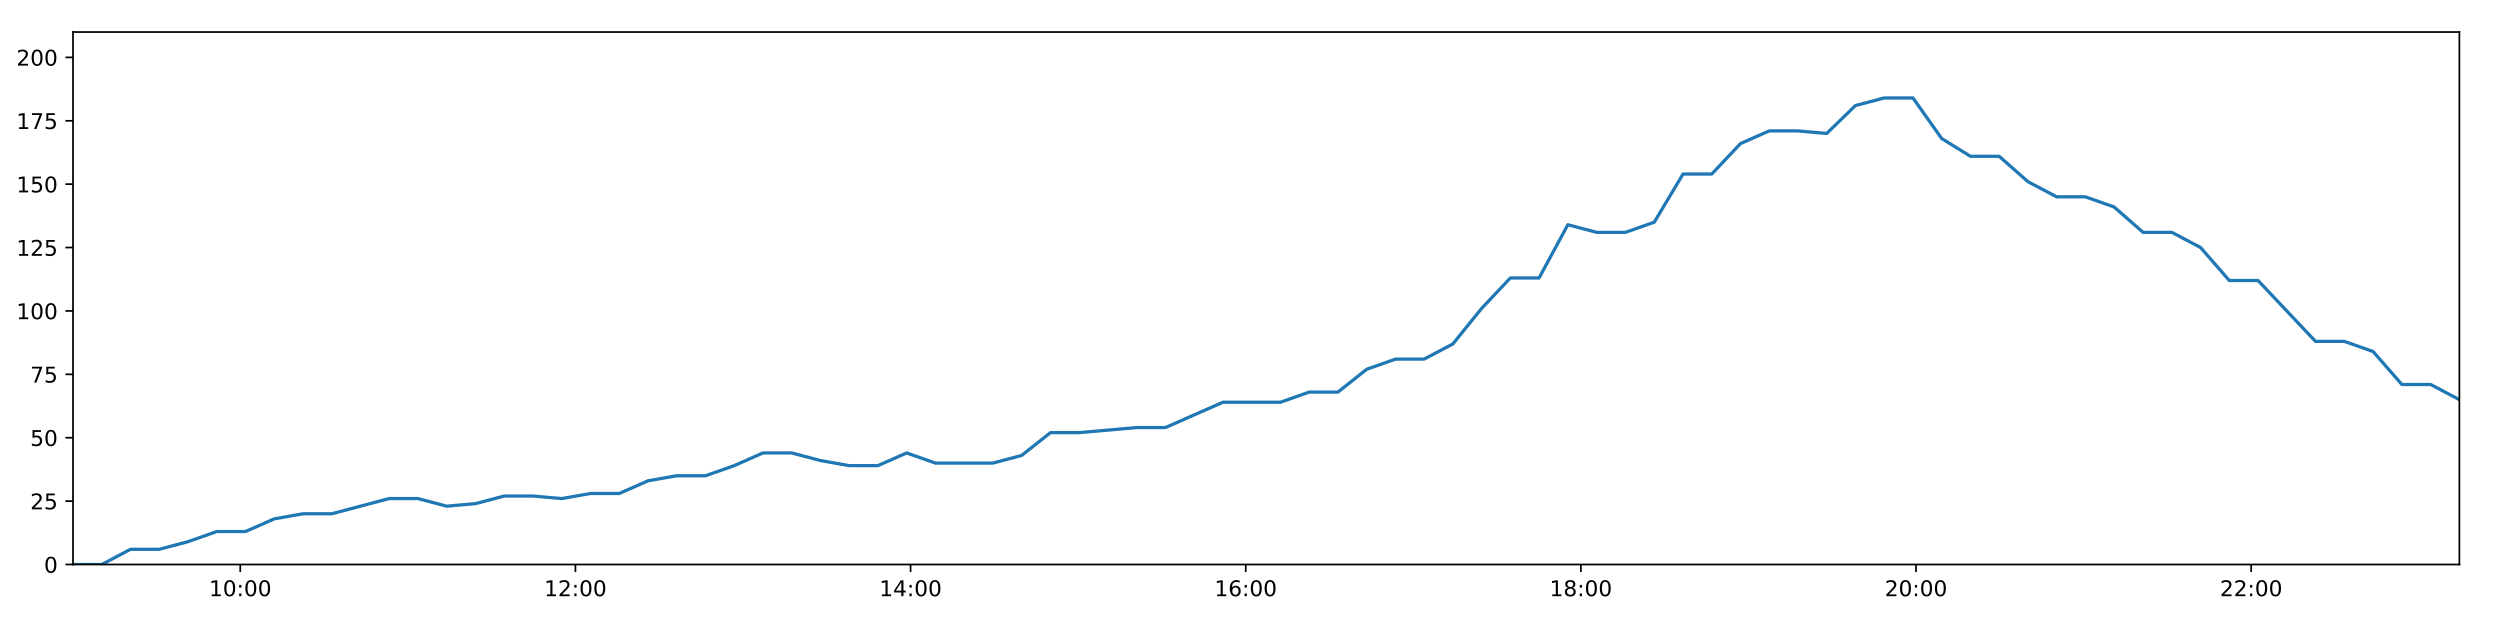
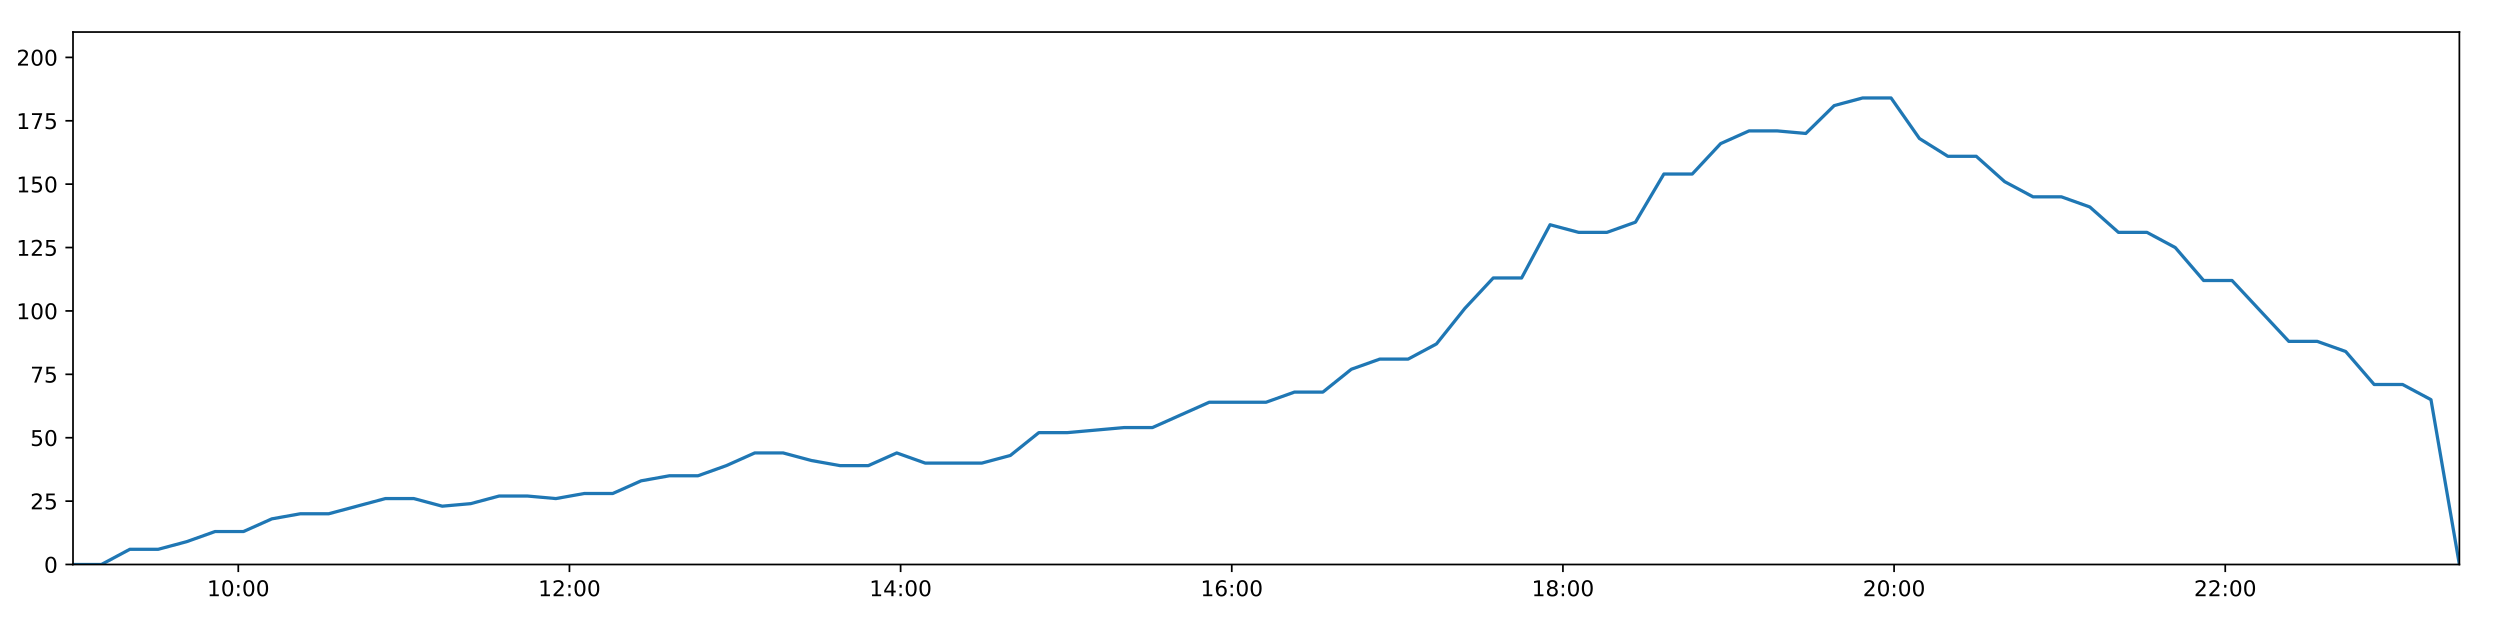
<svg xmlns="http://www.w3.org/2000/svg" xmlns:xlink="http://www.w3.org/1999/xlink" height="288pt" version="1.1" viewBox="0 0 1152 288" width="1152pt">
  <defs>
    <style type="text/css">
*{stroke-linecap:butt;stroke-linejoin:round;}
  </style>
  </defs>
  <g id="figure_1">
    <g id="patch_1">
      <path d="M 0 288  L 1152 288  L 1152 0  L 0 0  z " style="fill:#ffffff;" />
    </g>
    <g id="axes_1">
      <g id="patch_2">
        <path d="M 33.64 260.12  L 1133.28 260.12  L 1133.28 14.76  L 33.64 14.76  z " style="fill:#ffffff;" />
      </g>
      <g id="matplotlib.axis_1">
        <g id="xtick_1">
          <g id="line2d_1">
            <defs>
-               <path d="M 0 0  L 0 3.5  " id="m2d133356cd" style="stroke:#000000;stroke-width:0.8;" />
-             </defs>
-             <g>
-               <use style="stroke:#000000;stroke-width:0.8;" x="110.72" xlink:href="#m2d133356cd" y="260.12" />
+               <path d="M 0 0  L 0 3.5  " id="mf1bd05d479" style="stroke:#000000;stroke-width:0.8;" />
+             </defs>
+             <g>
+               <use style="stroke:#000000;stroke-width:0.8;" x="109.803" xlink:href="#mf1bd05d479" y="260.12" />
            </g>
          </g>
          <g id="text_1">
            <defs>
              <path d="M 12.406 8.297  L 28.516 8.297  L 28.516 63.922  L 10.984 60.406  L 10.984 69.391  L 28.422 72.906  L 38.281 72.906  L 38.281 8.297  L 54.391 8.297  L 54.391 0  L 12.406 0  z " id="DejaVuSans-49" />
              <path d="M 31.781 66.406  Q 24.172 66.406 20.328 58.906  Q 16.5 51.422 16.5 36.375  Q 16.5 21.391 20.328 13.891  Q 24.172 6.391 31.781 6.391  Q 39.453 6.391 43.281 13.891  Q 47.125 21.391 47.125 36.375  Q 47.125 51.422 43.281 58.906  Q 39.453 66.406 31.781 66.406  z M 31.781 74.219  Q 44.047 74.219 50.516 64.516  Q 56.984 54.828 56.984 36.375  Q 56.984 17.969 50.516 8.266  Q 44.047 -1.422 31.781 -1.422  Q 19.531 -1.422 13.062 8.266  Q 6.594 17.969 6.594 36.375  Q 6.594 54.828 13.062 64.516  Q 19.531 74.219 31.781 74.219  z " id="DejaVuSans-48" />
              <path d="M 11.719 12.406  L 22.016 12.406  L 22.016 0  L 11.719 0  z M 11.719 51.703  L 22.016 51.703  L 22.016 39.312  L 11.719 39.312  z " id="DejaVuSans-58" />
            </defs>
-             <g transform="translate(96.31086 274.7184)scale(0.1 -0.1)">
+             <g transform="translate(95.39337 274.7184)scale(0.1 -0.1)">
              <use xlink:href="#DejaVuSans-49" />
              <use x="63.623" xlink:href="#DejaVuSans-48" />
              <use x="127.246" xlink:href="#DejaVuSans-58" />
              <use x="160.938" xlink:href="#DejaVuSans-48" />
              <use x="224.561" xlink:href="#DejaVuSans-48" />
            </g>
          </g>
        </g>
        <g id="xtick_2">
          <g id="line2d_2">
            <g>
-               <use style="stroke:#000000;stroke-width:0.8;" x="265.157" xlink:href="#m2d133356cd" y="260.12" />
+               <use style="stroke:#000000;stroke-width:0.8;" x="262.401" xlink:href="#mf1bd05d479" y="260.12" />
            </g>
          </g>
          <g id="text_2">
            <defs>
              <path d="M 19.188 8.297  L 53.609 8.297  L 53.609 0  L 7.328 0  L 7.328 8.297  Q 12.938 14.109 22.625 23.891  Q 32.328 33.688 34.812 36.531  Q 39.547 41.844 41.422 45.531  Q 43.312 49.219 43.312 52.781  Q 43.312 58.594 39.234 62.25  Q 35.156 65.922 28.609 65.922  Q 23.969 65.922 18.812 64.312  Q 13.672 62.703 7.812 59.422  L 7.812 69.391  Q 13.766 71.781 18.938 73  Q 24.125 74.219 28.422 74.219  Q 39.75 74.219 46.484 68.547  Q 53.219 62.891 53.219 53.422  Q 53.219 48.922 51.531 44.891  Q 49.859 40.875 45.406 35.406  Q 44.188 33.984 37.641 27.219  Q 31.109 20.453 19.188 8.297  z " id="DejaVuSans-50" />
            </defs>
-             <g transform="translate(250.7476 274.7184)scale(0.1 -0.1)">
+             <g transform="translate(247.9918 274.7184)scale(0.1 -0.1)">
              <use xlink:href="#DejaVuSans-49" />
              <use x="63.623" xlink:href="#DejaVuSans-50" />
              <use x="127.246" xlink:href="#DejaVuSans-58" />
              <use x="160.938" xlink:href="#DejaVuSans-48" />
              <use x="224.561" xlink:href="#DejaVuSans-48" />
            </g>
          </g>
        </g>
        <g id="xtick_3">
          <g id="line2d_3">
            <g>
-               <use style="stroke:#000000;stroke-width:0.8;" x="419.594" xlink:href="#m2d133356cd" y="260.12" />
+               <use style="stroke:#000000;stroke-width:0.8;" x="415" xlink:href="#mf1bd05d479" y="260.12" />
            </g>
          </g>
          <g id="text_3">
            <defs>
              <path d="M 37.797 64.312  L 12.891 25.391  L 37.797 25.391  z M 35.203 72.906  L 47.609 72.906  L 47.609 25.391  L 58.016 25.391  L 58.016 17.188  L 47.609 17.188  L 47.609 0  L 37.797 0  L 37.797 17.188  L 4.891 17.188  L 4.891 26.703  z " id="DejaVuSans-52" />
            </defs>
-             <g transform="translate(405.1844 274.7184)scale(0.1 -0.1)">
+             <g transform="translate(400.5903 274.7184)scale(0.1 -0.1)">
              <use xlink:href="#DejaVuSans-49" />
              <use x="63.623" xlink:href="#DejaVuSans-52" />
              <use x="127.246" xlink:href="#DejaVuSans-58" />
              <use x="160.938" xlink:href="#DejaVuSans-48" />
              <use x="224.561" xlink:href="#DejaVuSans-48" />
            </g>
          </g>
        </g>
        <g id="xtick_4">
          <g id="line2d_4">
            <g>
-               <use style="stroke:#000000;stroke-width:0.8;" x="574.03" xlink:href="#m2d133356cd" y="260.12" />
+               <use style="stroke:#000000;stroke-width:0.8;" x="567.598" xlink:href="#mf1bd05d479" y="260.12" />
            </g>
          </g>
          <g id="text_4">
            <defs>
              <path d="M 33.016 40.375  Q 26.375 40.375 22.484 35.828  Q 18.609 31.297 18.609 23.391  Q 18.609 15.531 22.484 10.953  Q 26.375 6.391 33.016 6.391  Q 39.656 6.391 43.531 10.953  Q 47.406 15.531 47.406 23.391  Q 47.406 31.297 43.531 35.828  Q 39.656 40.375 33.016 40.375  z M 52.594 71.297  L 52.594 62.312  Q 48.875 64.062 45.094 64.984  Q 41.312 65.922 37.594 65.922  Q 27.828 65.922 22.672 59.328  Q 17.531 52.734 16.797 39.406  Q 19.672 43.656 24.016 45.922  Q 28.375 48.188 33.594 48.188  Q 44.578 48.188 50.953 41.516  Q 57.328 34.859 57.328 23.391  Q 57.328 12.156 50.688 5.359  Q 44.047 -1.422 33.016 -1.422  Q 20.359 -1.422 13.672 8.266  Q 6.984 17.969 6.984 36.375  Q 6.984 53.656 15.188 63.938  Q 23.391 74.219 37.203 74.219  Q 40.922 74.219 44.703 73.484  Q 48.484 72.75 52.594 71.297  z " id="DejaVuSans-54" />
            </defs>
-             <g transform="translate(559.6211 274.7184)scale(0.1 -0.1)">
+             <g transform="translate(553.1888 274.7184)scale(0.1 -0.1)">
              <use xlink:href="#DejaVuSans-49" />
              <use x="63.623" xlink:href="#DejaVuSans-54" />
              <use x="127.246" xlink:href="#DejaVuSans-58" />
              <use x="160.938" xlink:href="#DejaVuSans-48" />
              <use x="224.561" xlink:href="#DejaVuSans-48" />
            </g>
          </g>
        </g>
        <g id="xtick_5">
          <g id="line2d_5">
            <g>
-               <use style="stroke:#000000;stroke-width:0.8;" x="728.467" xlink:href="#m2d133356cd" y="260.12" />
+               <use style="stroke:#000000;stroke-width:0.8;" x="720.197" xlink:href="#mf1bd05d479" y="260.12" />
            </g>
          </g>
          <g id="text_5">
            <defs>
              <path d="M 31.781 34.625  Q 24.75 34.625 20.719 30.859  Q 16.703 27.094 16.703 20.516  Q 16.703 13.922 20.719 10.156  Q 24.75 6.391 31.781 6.391  Q 38.812 6.391 42.859 10.172  Q 46.922 13.969 46.922 20.516  Q 46.922 27.094 42.891 30.859  Q 38.875 34.625 31.781 34.625  z M 21.922 38.812  Q 15.578 40.375 12.031 44.719  Q 8.5 49.078 8.5 55.328  Q 8.5 64.062 14.719 69.141  Q 20.953 74.219 31.781 74.219  Q 42.672 74.219 48.875 69.141  Q 55.078 64.062 55.078 55.328  Q 55.078 49.078 51.531 44.719  Q 48 40.375 41.703 38.812  Q 48.828 37.156 52.797 32.312  Q 56.781 27.484 56.781 20.516  Q 56.781 9.906 50.312 4.234  Q 43.844 -1.422 31.781 -1.422  Q 19.734 -1.422 13.25 4.234  Q 6.781 9.906 6.781 20.516  Q 6.781 27.484 10.781 32.312  Q 14.797 37.156 21.922 38.812  z M 18.312 54.391  Q 18.312 48.734 21.844 45.562  Q 25.391 42.391 31.781 42.391  Q 38.141 42.391 41.719 45.562  Q 45.312 48.734 45.312 54.391  Q 45.312 60.062 41.719 63.234  Q 38.141 66.406 31.781 66.406  Q 25.391 66.406 21.844 63.234  Q 18.312 60.062 18.312 54.391  z " id="DejaVuSans-56" />
            </defs>
-             <g transform="translate(714.0579 274.7184)scale(0.1 -0.1)">
+             <g transform="translate(705.7873 274.7184)scale(0.1 -0.1)">
              <use xlink:href="#DejaVuSans-49" />
              <use x="63.623" xlink:href="#DejaVuSans-56" />
              <use x="127.246" xlink:href="#DejaVuSans-58" />
              <use x="160.938" xlink:href="#DejaVuSans-48" />
              <use x="224.561" xlink:href="#DejaVuSans-48" />
            </g>
          </g>
        </g>
        <g id="xtick_6">
          <g id="line2d_6">
            <g>
-               <use style="stroke:#000000;stroke-width:0.8;" x="882.904" xlink:href="#m2d133356cd" y="260.12" />
+               <use style="stroke:#000000;stroke-width:0.8;" x="872.795" xlink:href="#mf1bd05d479" y="260.12" />
            </g>
          </g>
          <g id="text_6">
-             <g transform="translate(868.4946 274.7184)scale(0.1 -0.1)">
+             <g transform="translate(858.3858 274.7184)scale(0.1 -0.1)">
              <use xlink:href="#DejaVuSans-50" />
              <use x="63.623" xlink:href="#DejaVuSans-48" />
              <use x="127.246" xlink:href="#DejaVuSans-58" />
              <use x="160.938" xlink:href="#DejaVuSans-48" />
              <use x="224.561" xlink:href="#DejaVuSans-48" />
            </g>
          </g>
        </g>
        <g id="xtick_7">
          <g id="line2d_7">
            <g>
-               <use style="stroke:#000000;stroke-width:0.8;" x="1037.341" xlink:href="#m2d133356cd" y="260.12" />
+               <use style="stroke:#000000;stroke-width:0.8;" x="1025.394" xlink:href="#mf1bd05d479" y="260.12" />
            </g>
          </g>
          <g id="text_7">
-             <g transform="translate(1022.931 274.7184)scale(0.1 -0.1)">
+             <g transform="translate(1010.984 274.7184)scale(0.1 -0.1)">
              <use xlink:href="#DejaVuSans-50" />
              <use x="63.623" xlink:href="#DejaVuSans-50" />
              <use x="127.246" xlink:href="#DejaVuSans-58" />
              <use x="160.938" xlink:href="#DejaVuSans-48" />
              <use x="224.561" xlink:href="#DejaVuSans-48" />
            </g>
          </g>
        </g>
      </g>
      <g id="matplotlib.axis_2">
        <g id="ytick_1">
          <g id="line2d_8">
            <defs>
-               <path d="M 0 0  L -3.5 0  " id="m1340a309f6" style="stroke:#000000;stroke-width:0.8;" />
-             </defs>
-             <g>
-               <use style="stroke:#000000;stroke-width:0.8;" x="33.64" xlink:href="#m1340a309f6" y="260.12" />
+               <path d="M 0 0  L -3.5 0  " id="m868056f0f1" style="stroke:#000000;stroke-width:0.8;" />
+             </defs>
+             <g>
+               <use style="stroke:#000000;stroke-width:0.8;" x="33.64" xlink:href="#m868056f0f1" y="260.12" />
            </g>
          </g>
          <g id="text_8">
            <g transform="translate(20.2775 263.9192)scale(0.1 -0.1)">
              <use xlink:href="#DejaVuSans-48" />
            </g>
          </g>
        </g>
        <g id="ytick_2">
          <g id="line2d_9">
            <g>
-               <use style="stroke:#000000;stroke-width:0.8;" x="33.64" xlink:href="#m1340a309f6" y="230.91" />
+               <use style="stroke:#000000;stroke-width:0.8;" x="33.64" xlink:href="#m868056f0f1" y="230.91" />
            </g>
          </g>
          <g id="text_9">
            <defs>
              <path d="M 10.797 72.906  L 49.516 72.906  L 49.516 64.594  L 19.828 64.594  L 19.828 46.734  Q 21.969 47.469 24.109 47.828  Q 26.266 48.188 28.422 48.188  Q 40.625 48.188 47.75 41.5  Q 54.891 34.812 54.891 23.391  Q 54.891 11.625 47.562 5.094  Q 40.234 -1.422 26.906 -1.422  Q 22.312 -1.422 17.547 -0.641  Q 12.797 0.141 7.719 1.703  L 7.719 11.625  Q 12.109 9.234 16.797 8.062  Q 21.484 6.891 26.703 6.891  Q 35.156 6.891 40.078 11.328  Q 45.016 15.766 45.016 23.391  Q 45.016 31 40.078 35.438  Q 35.156 39.891 26.703 39.891  Q 22.75 39.891 18.812 39.016  Q 14.891 38.141 10.797 36.281  z " id="DejaVuSans-53" />
            </defs>
            <g transform="translate(13.915 234.7097)scale(0.1 -0.1)">
              <use xlink:href="#DejaVuSans-50" />
              <use x="63.623" xlink:href="#DejaVuSans-53" />
            </g>
          </g>
        </g>
        <g id="ytick_3">
          <g id="line2d_10">
            <g>
-               <use style="stroke:#000000;stroke-width:0.8;" x="33.64" xlink:href="#m1340a309f6" y="201.701" />
+               <use style="stroke:#000000;stroke-width:0.8;" x="33.64" xlink:href="#m868056f0f1" y="201.701" />
            </g>
          </g>
          <g id="text_10">
            <g transform="translate(13.915 205.5002)scale(0.1 -0.1)">
              <use xlink:href="#DejaVuSans-53" />
              <use x="63.623" xlink:href="#DejaVuSans-48" />
            </g>
          </g>
        </g>
        <g id="ytick_4">
          <g id="line2d_11">
            <g>
-               <use style="stroke:#000000;stroke-width:0.8;" x="33.64" xlink:href="#m1340a309f6" y="172.491" />
+               <use style="stroke:#000000;stroke-width:0.8;" x="33.64" xlink:href="#m868056f0f1" y="172.491" />
            </g>
          </g>
          <g id="text_11">
            <defs>
              <path d="M 8.203 72.906  L 55.078 72.906  L 55.078 68.703  L 28.609 0  L 18.312 0  L 43.219 64.594  L 8.203 64.594  z " id="DejaVuSans-55" />
            </defs>
            <g transform="translate(13.915 176.2906)scale(0.1 -0.1)">
              <use xlink:href="#DejaVuSans-55" />
              <use x="63.623" xlink:href="#DejaVuSans-53" />
            </g>
          </g>
        </g>
        <g id="ytick_5">
          <g id="line2d_12">
            <g>
-               <use style="stroke:#000000;stroke-width:0.8;" x="33.64" xlink:href="#m1340a309f6" y="143.282" />
+               <use style="stroke:#000000;stroke-width:0.8;" x="33.64" xlink:href="#m868056f0f1" y="143.282" />
            </g>
          </g>
          <g id="text_12">
            <g transform="translate(7.5525 147.0811)scale(0.1 -0.1)">
              <use xlink:href="#DejaVuSans-49" />
              <use x="63.623" xlink:href="#DejaVuSans-48" />
              <use x="127.246" xlink:href="#DejaVuSans-48" />
            </g>
          </g>
        </g>
        <g id="ytick_6">
          <g id="line2d_13">
            <g>
-               <use style="stroke:#000000;stroke-width:0.8;" x="33.64" xlink:href="#m1340a309f6" y="114.072" />
+               <use style="stroke:#000000;stroke-width:0.8;" x="33.64" xlink:href="#m868056f0f1" y="114.072" />
            </g>
          </g>
          <g id="text_13">
            <g transform="translate(7.5525 117.8716)scale(0.1 -0.1)">
              <use xlink:href="#DejaVuSans-49" />
              <use x="63.623" xlink:href="#DejaVuSans-50" />
              <use x="127.246" xlink:href="#DejaVuSans-53" />
            </g>
          </g>
        </g>
        <g id="ytick_7">
          <g id="line2d_14">
            <g>
-               <use style="stroke:#000000;stroke-width:0.8;" x="33.64" xlink:href="#m1340a309f6" y="84.863" />
+               <use style="stroke:#000000;stroke-width:0.8;" x="33.64" xlink:href="#m868056f0f1" y="84.863" />
            </g>
          </g>
          <g id="text_14">
            <g transform="translate(7.5525 88.66208)scale(0.1 -0.1)">
              <use xlink:href="#DejaVuSans-49" />
              <use x="63.623" xlink:href="#DejaVuSans-53" />
              <use x="127.246" xlink:href="#DejaVuSans-48" />
            </g>
          </g>
        </g>
        <g id="ytick_8">
          <g id="line2d_15">
            <g>
-               <use style="stroke:#000000;stroke-width:0.8;" x="33.64" xlink:href="#m1340a309f6" y="55.653" />
+               <use style="stroke:#000000;stroke-width:0.8;" x="33.64" xlink:href="#m868056f0f1" y="55.653" />
            </g>
          </g>
          <g id="text_15">
            <g transform="translate(7.5525 59.45255)scale(0.1 -0.1)">
              <use xlink:href="#DejaVuSans-49" />
              <use x="63.623" xlink:href="#DejaVuSans-55" />
              <use x="127.246" xlink:href="#DejaVuSans-53" />
            </g>
          </g>
        </g>
        <g id="ytick_9">
          <g id="line2d_16">
            <g>
-               <use style="stroke:#000000;stroke-width:0.8;" x="33.64" xlink:href="#m1340a309f6" y="26.444" />
+               <use style="stroke:#000000;stroke-width:0.8;" x="33.64" xlink:href="#m868056f0f1" y="26.444" />
            </g>
          </g>
          <g id="text_16">
            <g transform="translate(7.5525 30.24303)scale(0.1 -0.1)">
              <use xlink:href="#DejaVuSans-50" />
              <use x="63.623" xlink:href="#DejaVuSans-48" />
              <use x="127.246" xlink:href="#DejaVuSans-48" />
            </g>
          </g>
        </g>
      </g>
      <g id="line2d_17">
-         <path clip-path="url(#p9554be5f58)" d="M 33.64 260.12  L 46.887 260.12  L 60.134 253.11  L 73.389 253.11  L 86.628 249.605  L 99.891 244.931  L 113.12 244.931  L 126.36 239.089  L 139.61 236.752  L 152.849 236.752  L 166.087 233.247  L 179.318 229.742  L 192.581 229.742  L 205.833 233.247  L 219.1 232.079  L 232.345 228.574  L 245.599 228.574  L 258.837 229.742  L 272.071 227.405  L 285.341 227.405  L 298.586 221.563  L 311.815 219.227  L 325.109 219.227  L 338.339 214.553  L 351.576 208.711  L 364.812 208.711  L 378.05 212.216  L 391.291 214.553  L 404.555 214.553  L 417.807 208.711  L 431.043 213.385  L 444.288 213.385  L 457.526 213.385  L 470.77 209.88  L 484.039 199.364  L 497.268 199.364  L 510.513 198.196  L 523.783 197.027  L 537.022 197.027  L 550.264 191.186  L 563.534 185.344  L 576.778 185.344  L 590.048 185.344  L 603.281 180.67  L 616.529 180.67  L 629.774 170.155  L 643.024 165.481  L 656.256 165.481  L 669.497 158.471  L 682.73 142.114  L 695.966 128.093  L 709.197 128.093  L 722.469 103.557  L 735.759 107.062  L 749.024 107.062  L 762.283 102.389  L 775.543 80.189  L 788.776 80.189  L 802.019 66.169  L 815.25 60.327  L 828.482 60.327  L 841.74 61.495  L 854.99 48.643  L 868.228 45.138  L 881.49 45.138  L 894.726 63.832  L 907.962 72.011  L 921.205 72.011  L 934.45 83.694  L 947.691 90.705  L 960.953 90.705  L 974.183 95.378  L 987.514 107.062  L 1000.792 107.062  L 1014.031 114.072  L 1027.261 129.261  L 1040.508 129.261  L 1053.736 143.282  L 1066.975 157.302  L 1080.249 157.302  L 1093.515 161.976  L 1106.773 177.165  L 1120.028 177.165  L 1133.28 184.175  " style="fill:none;stroke:#1f77b4;stroke-linecap:square;stroke-width:1.5;" />
+         <path clip-path="url(#p3ee789eb73)" d="M 33.64 260.12  L 46.73 260.12  L 59.819 253.11  L 72.916 253.11  L 85.997 249.605  L 99.103 244.931  L 112.174 244.931  L 125.257 239.089  L 138.349 236.752  L 151.43 236.752  L 164.511 233.247  L 177.584 229.742  L 190.689 229.742  L 203.783 233.247  L 216.893 232.079  L 229.98 228.574  L 243.076 228.574  L 256.156 229.742  L 269.232 227.405  L 282.345 227.405  L 295.432 221.563  L 308.504 219.227  L 321.64 219.227  L 334.712 214.553  L 347.792 208.711  L 360.87 208.711  L 373.95 212.216  L 387.034 214.553  L 400.14 214.553  L 413.234 208.711  L 426.313 213.385  L 439.4 213.385  L 452.48 213.385  L 465.567 209.88  L 478.678 199.364  L 491.75 199.364  L 504.837 198.196  L 517.949 197.027  L 531.03 197.027  L 544.114 191.186  L 557.226 185.344  L 570.313 185.344  L 583.425 185.344  L 596.501 180.67  L 609.591 180.67  L 622.678 170.155  L 635.771 165.481  L 648.845 165.481  L 661.928 158.471  L 675.004 142.114  L 688.083 128.093  L 701.156 128.093  L 714.27 103.557  L 727.402 107.062  L 740.509 107.062  L 753.609 102.389  L 766.712 80.189  L 779.788 80.189  L 792.873 66.169  L 805.946 60.327  L 819.021 60.327  L 832.121 61.495  L 845.214 48.643  L 858.294 45.138  L 871.398 45.138  L 884.477 63.832  L 897.555 72.011  L 910.64 72.011  L 923.727 83.694  L 936.811 90.705  L 949.915 90.705  L 962.987 95.378  L 976.16 107.062  L 989.28 107.062  L 1002.361 114.072  L 1015.434 129.261  L 1028.523 129.261  L 1041.594 143.282  L 1054.675 157.302  L 1067.791 157.302  L 1080.899 161.976  L 1093.999 177.165  L 1107.096 177.165  L 1120.191 184.175  L 1133.28 260.12  " style="fill:none;stroke:#1f77b4;stroke-linecap:square;stroke-width:1.5;" />
      </g>
      <g id="patch_3">
        <path d="M 33.64 260.12  L 33.64 14.76  " style="fill:none;stroke:#000000;stroke-linecap:square;stroke-linejoin:miter;stroke-width:0.8;" />
      </g>
      <g id="patch_4">
        <path d="M 1133.28 260.12  L 1133.28 14.76  " style="fill:none;stroke:#000000;stroke-linecap:square;stroke-linejoin:miter;stroke-width:0.8;" />
      </g>
      <g id="patch_5">
        <path d="M 33.64 260.12  L 1133.28 260.12  " style="fill:none;stroke:#000000;stroke-linecap:square;stroke-linejoin:miter;stroke-width:0.8;" />
      </g>
      <g id="patch_6">
        <path d="M 33.64 14.76  L 1133.28 14.76  " style="fill:none;stroke:#000000;stroke-linecap:square;stroke-linejoin:miter;stroke-width:0.8;" />
      </g>
    </g>
  </g>
  <defs>
-     <clipPath id="p9554be5f58">
+     <clipPath id="p3ee789eb73">
      <rect height="245.36" width="1099.64" x="33.64" y="14.76" />
    </clipPath>
  </defs>
</svg>
